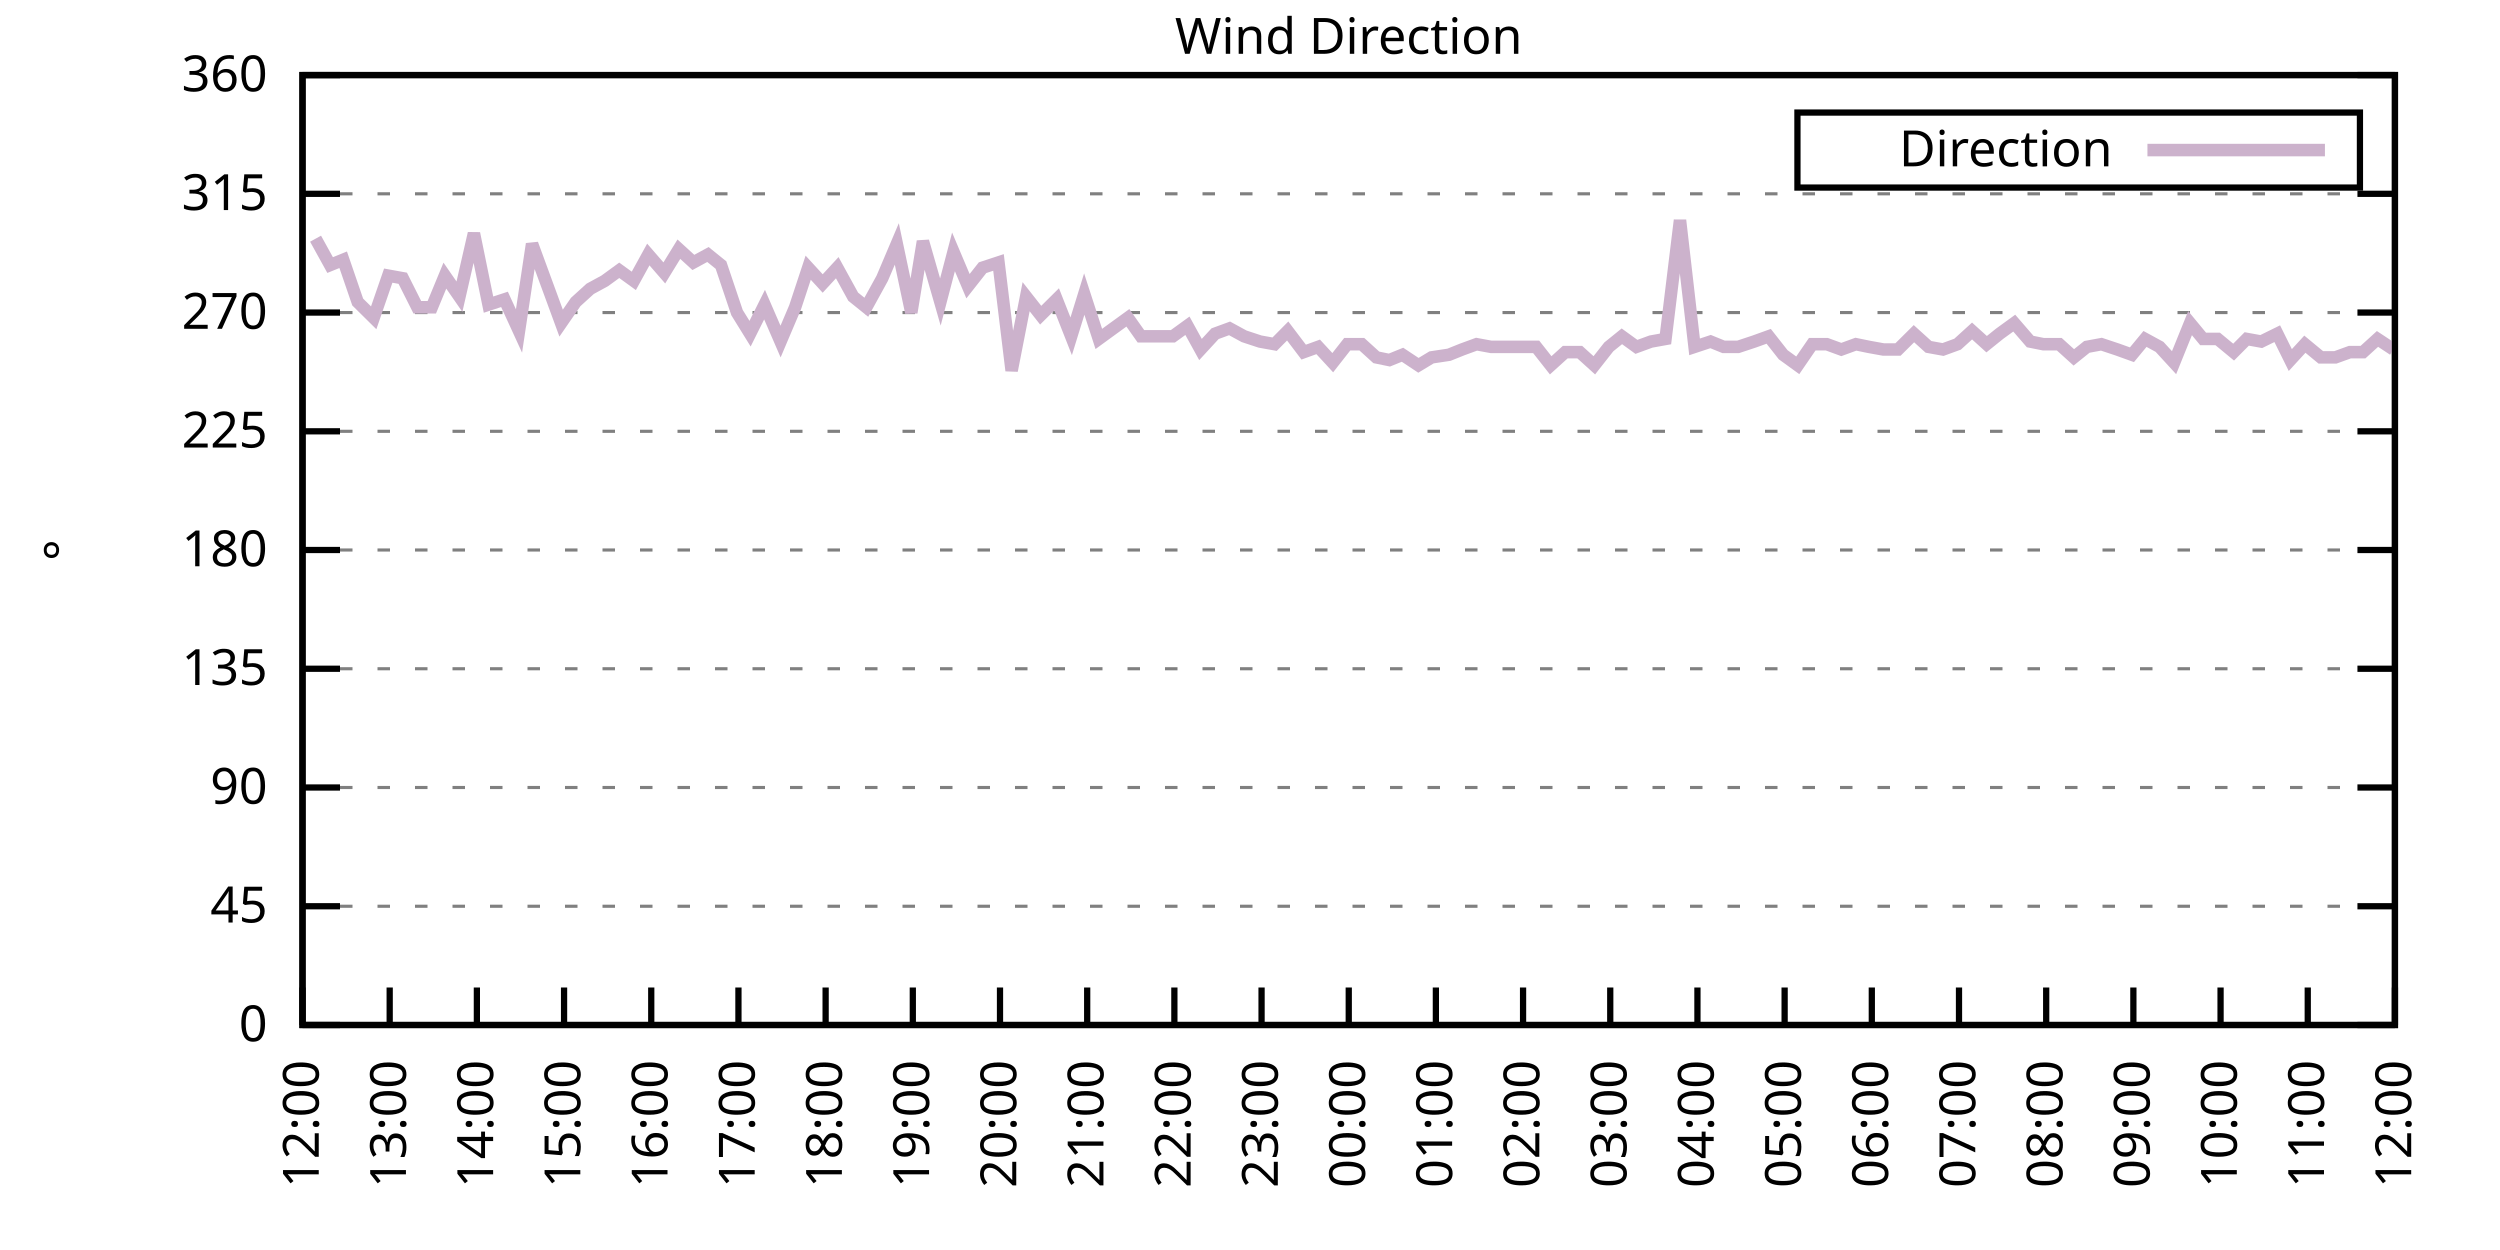
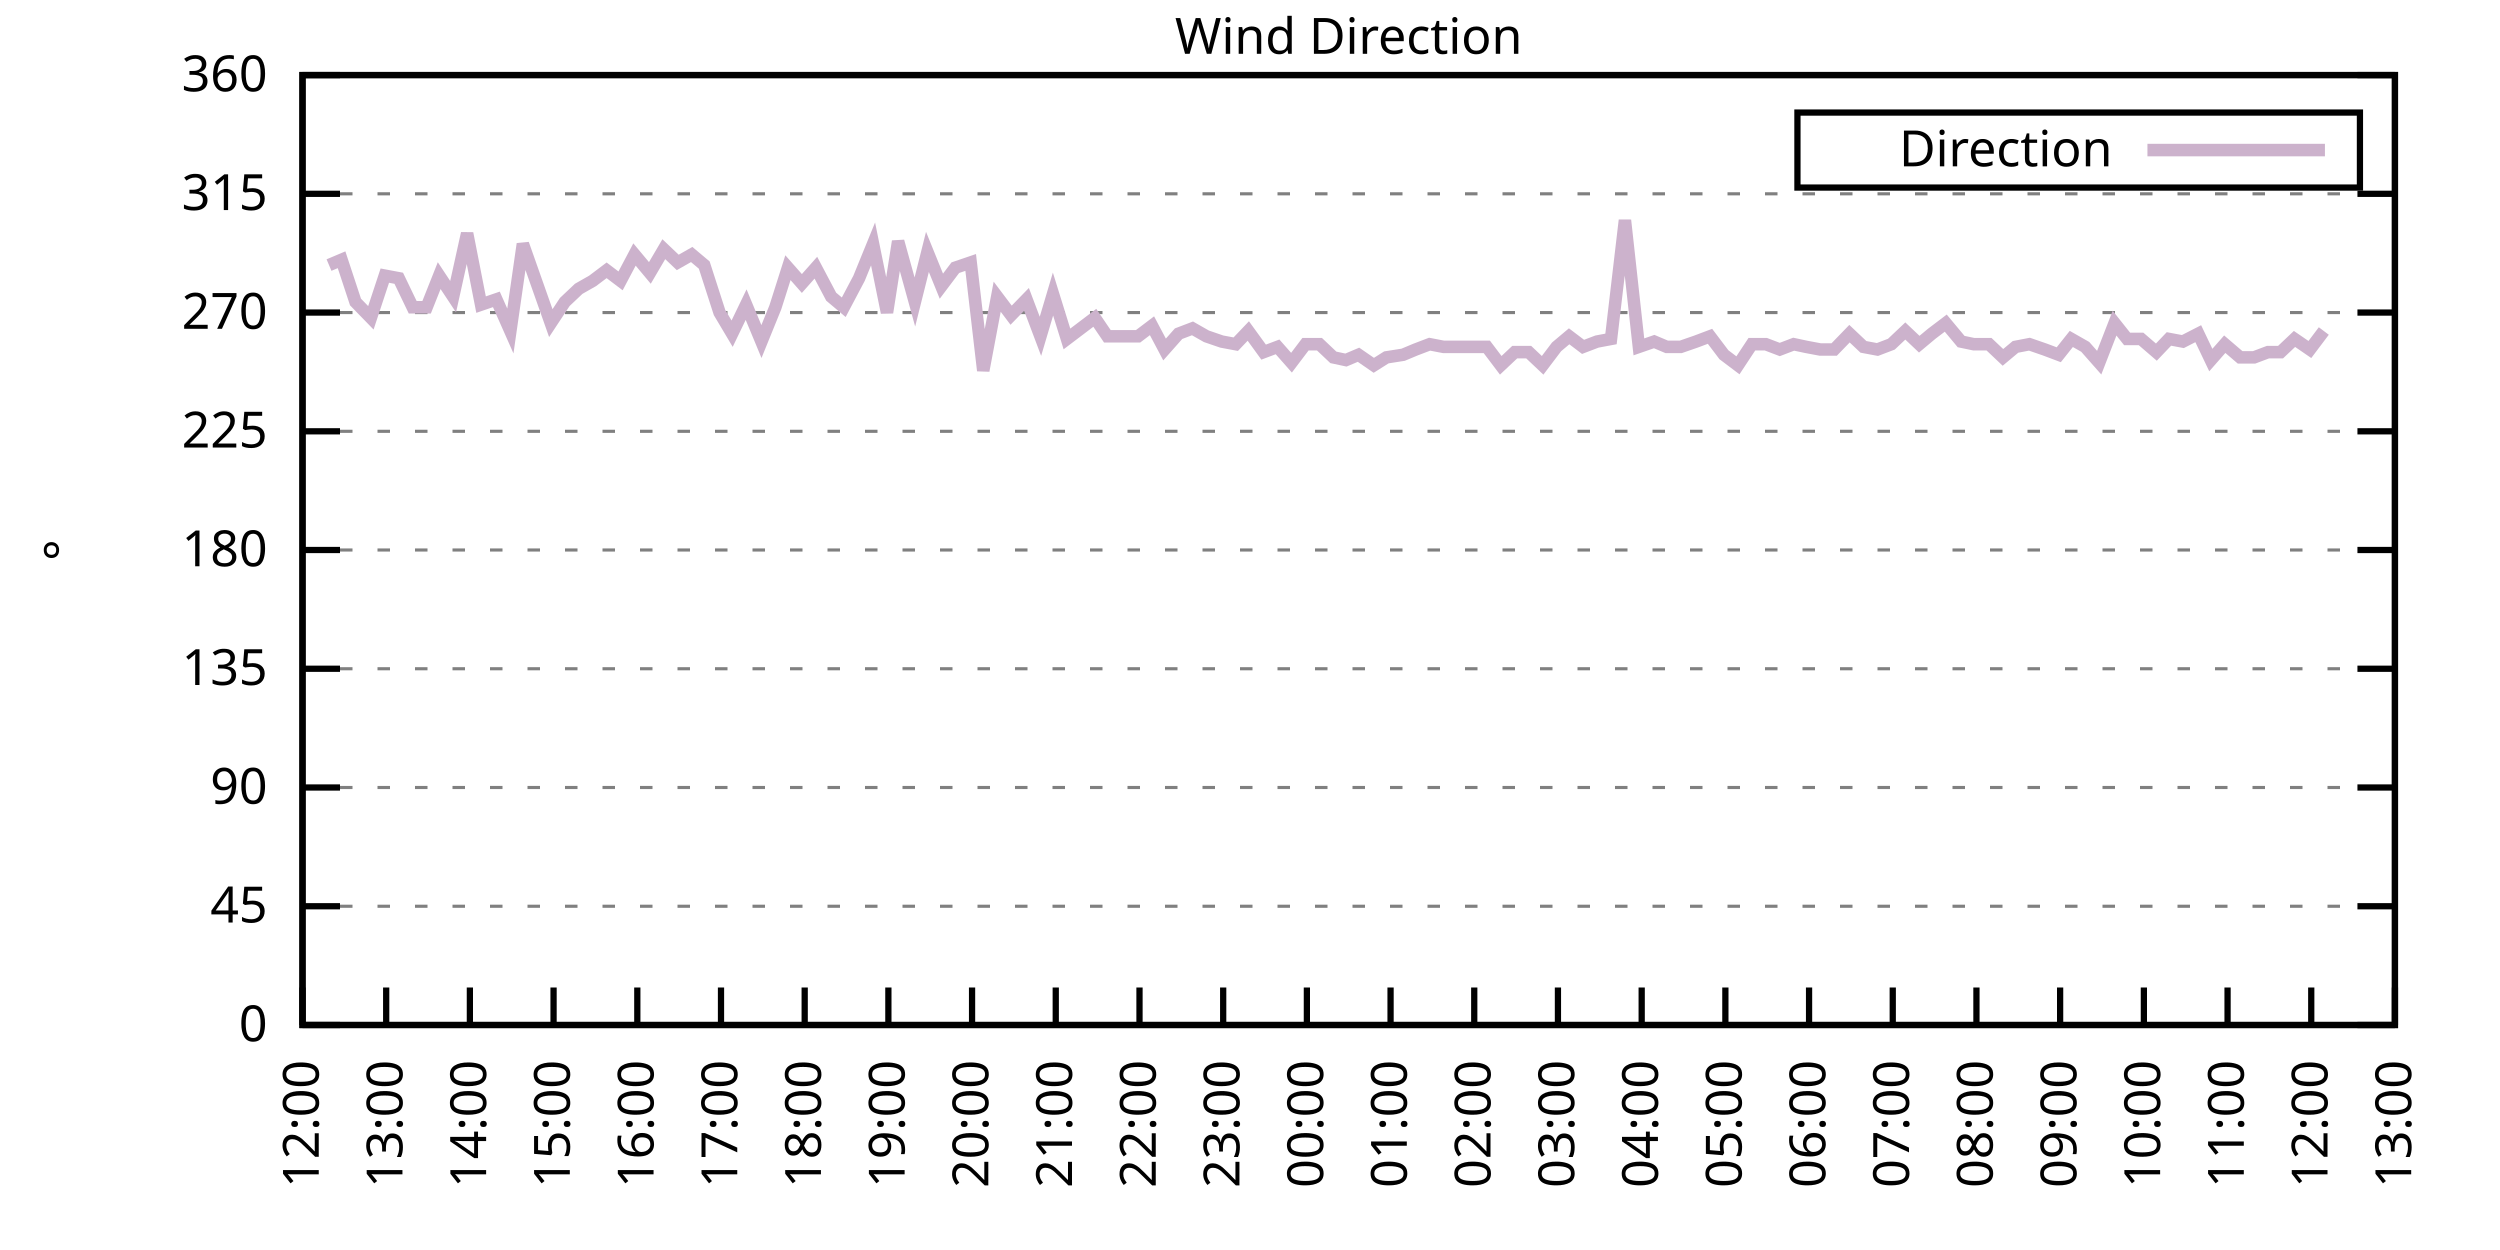
<svg xmlns="http://www.w3.org/2000/svg" xmlns:xlink="http://www.w3.org/1999/xlink" width="400" height="200" viewBox="0 0 400 200">
  <g id="gnuplot_canvas">
    <rect x="0" y="0" width="400" height="200" fill="none" />
    <defs>
      <circle id="gpDot" r="0.5" stroke-width="0.5" stroke="currentColor" />
      <path id="gpPt0" stroke-width="0.333" stroke="currentColor" d="M-1,0 h2 M0,-1 v2" />
      <path id="gpPt1" stroke-width="0.333" stroke="currentColor" d="M-1,-1 L1,1 M1,-1 L-1,1" />
      <path id="gpPt2" stroke-width="0.333" stroke="currentColor" d="M-1,0 L1,0 M0,-1 L0,1 M-1,-1 L1,1 M-1,1 L1,-1" />
      <rect id="gpPt3" stroke-width="0.333" stroke="currentColor" x="-1" y="-1" width="2" height="2" />
      <rect id="gpPt4" stroke-width="0.333" stroke="currentColor" fill="currentColor" x="-1" y="-1" width="2" height="2" />
      <circle id="gpPt5" stroke-width="0.333" stroke="currentColor" cx="0" cy="0" r="1" />
      <use xlink:href="#gpPt5" id="gpPt6" fill="currentColor" stroke="none" />
      <path id="gpPt7" stroke-width="0.333" stroke="currentColor" d="M0,-1.33 L-1.33,0.67 L1.33,0.67 z" />
      <use xlink:href="#gpPt7" id="gpPt8" fill="currentColor" stroke="none" />
      <use xlink:href="#gpPt7" id="gpPt9" stroke="currentColor" transform="rotate(180)" />
      <use xlink:href="#gpPt9" id="gpPt10" fill="currentColor" stroke="none" />
      <use xlink:href="#gpPt3" id="gpPt11" stroke="currentColor" transform="rotate(45)" />
      <use xlink:href="#gpPt11" id="gpPt12" fill="currentColor" stroke="none" />
      <path id="gpPt13" stroke-width="0.333" stroke="currentColor" d="M0,1.330 L1.265,0.411 L0.782,-1.067 L-0.782,-1.076 L-1.265,0.411 z" />
      <use xlink:href="#gpPt13" id="gpPt14" fill="currentColor" stroke="none" />
      <filter id="textbox" filterUnits="objectBoundingBox" x="0" y="0" height="1" width="1">
        <feFlood flood-color="white" flood-opacity="1" result="bgnd" />
        <feComposite in="SourceGraphic" in2="bgnd" operator="atop" />
      </filter>
      <filter id="greybox" filterUnits="objectBoundingBox" x="0" y="0" height="1" width="1">
        <feFlood flood-color="lightgrey" flood-opacity="1" result="grey" />
        <feComposite in="SourceGraphic" in2="grey" operator="atop" />
      </filter>
    </defs>
    <g fill="none" color="white" stroke="currentColor" stroke-width="1.00" stroke-linecap="butt" stroke-linejoin="miter">
</g>
    <g fill="none" color="black" stroke="currentColor" stroke-width="1.00" stroke-linecap="butt" stroke-linejoin="miter">
      <g stroke="none" shape-rendering="crispEdges">
        <polygon fill="rgb(255, 255, 255)" points="48.40,164.00 383.18,164.00 383.18,12.02 48.40,12.02 " />
      </g>
    </g>
    <g fill="none" color="black" stroke="currentColor" stroke-width="1.00" stroke-linecap="butt" stroke-linejoin="miter">
</g>
    <g fill="none" color="black" stroke="black" stroke-width="0.50" stroke-linecap="butt" stroke-linejoin="miter">
</g>
    <g fill="none" color="gray" stroke="currentColor" stroke-width="0.50" stroke-linecap="butt" stroke-linejoin="miter">
      <path stroke="gray" stroke-dasharray="2,4" class="gridline" d="M48.40,164.00 L383.19,164.00  " />
    </g>
    <g fill="none" color="gray" stroke="gray" stroke-width="1.00" stroke-linecap="butt" stroke-linejoin="miter">
</g>
    <g fill="none" color="black" stroke="currentColor" stroke-width="1.00" stroke-linecap="butt" stroke-linejoin="miter">
      <path stroke="black" d="M48.40,164.00 L54.40,164.00 M383.19,164.00 L377.19,164.00  " />
      <g transform="translate(42.80,166.60)" stroke="none" fill="black" font-family="Sans" font-size="8.00" text-anchor="end">
        <text>
          <tspan font-family="Sans"> 0</tspan>
        </text>
      </g>
    </g>
    <g fill="none" color="black" stroke="currentColor" stroke-width="1.00" stroke-linecap="butt" stroke-linejoin="miter">
</g>
    <g fill="none" color="black" stroke="black" stroke-width="0.50" stroke-linecap="butt" stroke-linejoin="miter">
</g>
    <g fill="none" color="gray" stroke="currentColor" stroke-width="0.50" stroke-linecap="butt" stroke-linejoin="miter">
      <path stroke="gray" stroke-dasharray="2,4" class="gridline" d="M48.40,145.00 L383.19,145.00  " />
    </g>
    <g fill="none" color="gray" stroke="gray" stroke-width="1.00" stroke-linecap="butt" stroke-linejoin="miter">
</g>
    <g fill="none" color="black" stroke="currentColor" stroke-width="1.00" stroke-linecap="butt" stroke-linejoin="miter">
      <path stroke="black" d="M48.40,145.00 L54.40,145.00 M383.19,145.00 L377.19,145.00  " />
      <g transform="translate(42.80,147.60)" stroke="none" fill="black" font-family="Sans" font-size="8.00" text-anchor="end">
        <text>
          <tspan font-family="Sans"> 45</tspan>
        </text>
      </g>
    </g>
    <g fill="none" color="black" stroke="currentColor" stroke-width="1.00" stroke-linecap="butt" stroke-linejoin="miter">
</g>
    <g fill="none" color="black" stroke="black" stroke-width="0.50" stroke-linecap="butt" stroke-linejoin="miter">
</g>
    <g fill="none" color="gray" stroke="currentColor" stroke-width="0.50" stroke-linecap="butt" stroke-linejoin="miter">
      <path stroke="gray" stroke-dasharray="2,4" class="gridline" d="M48.40,126.00 L383.19,126.00  " />
    </g>
    <g fill="none" color="gray" stroke="gray" stroke-width="1.00" stroke-linecap="butt" stroke-linejoin="miter">
</g>
    <g fill="none" color="black" stroke="currentColor" stroke-width="1.00" stroke-linecap="butt" stroke-linejoin="miter">
      <path stroke="black" d="M48.40,126.00 L54.40,126.00 M383.19,126.00 L377.19,126.00  " />
      <g transform="translate(42.80,128.60)" stroke="none" fill="black" font-family="Sans" font-size="8.00" text-anchor="end">
        <text>
          <tspan font-family="Sans"> 90</tspan>
        </text>
      </g>
    </g>
    <g fill="none" color="black" stroke="currentColor" stroke-width="1.00" stroke-linecap="butt" stroke-linejoin="miter">
</g>
    <g fill="none" color="black" stroke="black" stroke-width="0.50" stroke-linecap="butt" stroke-linejoin="miter">
</g>
    <g fill="none" color="gray" stroke="currentColor" stroke-width="0.50" stroke-linecap="butt" stroke-linejoin="miter">
      <path stroke="gray" stroke-dasharray="2,4" class="gridline" d="M48.40,107.00 L383.19,107.00  " />
    </g>
    <g fill="none" color="gray" stroke="gray" stroke-width="1.00" stroke-linecap="butt" stroke-linejoin="miter">
</g>
    <g fill="none" color="black" stroke="currentColor" stroke-width="1.00" stroke-linecap="butt" stroke-linejoin="miter">
      <path stroke="black" d="M48.40,107.00 L54.40,107.00 M383.19,107.00 L377.19,107.00  " />
      <g transform="translate(42.80,109.60)" stroke="none" fill="black" font-family="Sans" font-size="8.00" text-anchor="end">
        <text>
          <tspan font-family="Sans"> 135</tspan>
        </text>
      </g>
    </g>
    <g fill="none" color="black" stroke="currentColor" stroke-width="1.00" stroke-linecap="butt" stroke-linejoin="miter">
</g>
    <g fill="none" color="black" stroke="black" stroke-width="0.50" stroke-linecap="butt" stroke-linejoin="miter">
</g>
    <g fill="none" color="gray" stroke="currentColor" stroke-width="0.50" stroke-linecap="butt" stroke-linejoin="miter">
      <path stroke="gray" stroke-dasharray="2,4" class="gridline" d="M48.40,88.00 L383.19,88.00  " />
    </g>
    <g fill="none" color="gray" stroke="gray" stroke-width="1.00" stroke-linecap="butt" stroke-linejoin="miter">
</g>
    <g fill="none" color="black" stroke="currentColor" stroke-width="1.00" stroke-linecap="butt" stroke-linejoin="miter">
      <path stroke="black" d="M48.40,88.00 L54.40,88.00 M383.19,88.00 L377.19,88.00  " />
      <g transform="translate(42.80,90.60)" stroke="none" fill="black" font-family="Sans" font-size="8.00" text-anchor="end">
        <text>
          <tspan font-family="Sans"> 180</tspan>
        </text>
      </g>
    </g>
    <g fill="none" color="black" stroke="currentColor" stroke-width="1.00" stroke-linecap="butt" stroke-linejoin="miter">
</g>
    <g fill="none" color="black" stroke="black" stroke-width="0.50" stroke-linecap="butt" stroke-linejoin="miter">
</g>
    <g fill="none" color="gray" stroke="currentColor" stroke-width="0.50" stroke-linecap="butt" stroke-linejoin="miter">
      <path stroke="gray" stroke-dasharray="2,4" class="gridline" d="M48.40,69.01 L383.19,69.01  " />
    </g>
    <g fill="none" color="gray" stroke="gray" stroke-width="1.00" stroke-linecap="butt" stroke-linejoin="miter">
</g>
    <g fill="none" color="black" stroke="currentColor" stroke-width="1.00" stroke-linecap="butt" stroke-linejoin="miter">
      <path stroke="black" d="M48.40,69.01 L54.40,69.01 M383.19,69.01 L377.19,69.01  " />
      <g transform="translate(42.80,71.61)" stroke="none" fill="black" font-family="Sans" font-size="8.00" text-anchor="end">
        <text>
          <tspan font-family="Sans"> 225</tspan>
        </text>
      </g>
    </g>
    <g fill="none" color="black" stroke="currentColor" stroke-width="1.00" stroke-linecap="butt" stroke-linejoin="miter">
</g>
    <g fill="none" color="black" stroke="black" stroke-width="0.50" stroke-linecap="butt" stroke-linejoin="miter">
</g>
    <g fill="none" color="gray" stroke="currentColor" stroke-width="0.50" stroke-linecap="butt" stroke-linejoin="miter">
      <path stroke="gray" stroke-dasharray="2,4" class="gridline" d="M48.40,50.01 L383.19,50.01  " />
    </g>
    <g fill="none" color="gray" stroke="gray" stroke-width="1.00" stroke-linecap="butt" stroke-linejoin="miter">
</g>
    <g fill="none" color="black" stroke="currentColor" stroke-width="1.00" stroke-linecap="butt" stroke-linejoin="miter">
      <path stroke="black" d="M48.40,50.01 L54.40,50.01 M383.19,50.01 L377.19,50.01  " />
      <g transform="translate(42.80,52.61)" stroke="none" fill="black" font-family="Sans" font-size="8.00" text-anchor="end">
        <text>
          <tspan font-family="Sans"> 270</tspan>
        </text>
      </g>
    </g>
    <g fill="none" color="black" stroke="currentColor" stroke-width="1.00" stroke-linecap="butt" stroke-linejoin="miter">
</g>
    <g fill="none" color="black" stroke="black" stroke-width="0.50" stroke-linecap="butt" stroke-linejoin="miter">
</g>
    <g fill="none" color="gray" stroke="currentColor" stroke-width="0.50" stroke-linecap="butt" stroke-linejoin="miter">
      <path stroke="gray" stroke-dasharray="2,4" class="gridline" d="M48.40,31.01 L383.19,31.01  " />
    </g>
    <g fill="none" color="gray" stroke="gray" stroke-width="1.00" stroke-linecap="butt" stroke-linejoin="miter">
</g>
    <g fill="none" color="black" stroke="currentColor" stroke-width="1.00" stroke-linecap="butt" stroke-linejoin="miter">
      <path stroke="black" d="M48.40,31.01 L54.40,31.01 M383.19,31.01 L377.19,31.01  " />
      <g transform="translate(42.80,33.61)" stroke="none" fill="black" font-family="Sans" font-size="8.00" text-anchor="end">
        <text>
          <tspan font-family="Sans"> 315</tspan>
        </text>
      </g>
    </g>
    <g fill="none" color="black" stroke="currentColor" stroke-width="1.00" stroke-linecap="butt" stroke-linejoin="miter">
</g>
    <g fill="none" color="black" stroke="black" stroke-width="0.50" stroke-linecap="butt" stroke-linejoin="miter">
</g>
    <g fill="none" color="gray" stroke="currentColor" stroke-width="0.50" stroke-linecap="butt" stroke-linejoin="miter">
      <path stroke="gray" stroke-dasharray="2,4" class="gridline" d="M48.40,12.01 L383.19,12.01  " />
    </g>
    <g fill="none" color="gray" stroke="gray" stroke-width="1.00" stroke-linecap="butt" stroke-linejoin="miter">
</g>
    <g fill="none" color="black" stroke="currentColor" stroke-width="1.00" stroke-linecap="butt" stroke-linejoin="miter">
      <path stroke="black" d="M48.40,12.01 L54.40,12.01 M383.19,12.01 L377.19,12.01  " />
      <g transform="translate(42.80,14.61)" stroke="none" fill="black" font-family="Sans" font-size="8.00" text-anchor="end">
        <text>
          <tspan font-family="Sans"> 360</tspan>
        </text>
      </g>
    </g>
    <g fill="none" color="black" stroke="currentColor" stroke-width="1.00" stroke-linecap="butt" stroke-linejoin="miter">
      <path stroke="black" d="M48.40,164.00 L48.40,158.00  " />
      <g transform="translate(51.00,169.60) rotate(270.00)" stroke="none" fill="black" font-family="Sans" font-size="8.00" text-anchor="end">
        <text>
          <tspan font-family="Sans">12:00</tspan>
        </text>
      </g>
    </g>
    <g fill="none" color="black" stroke="currentColor" stroke-width="1.00" stroke-linecap="butt" stroke-linejoin="miter">
-       <path stroke="black" d="M62.35,164.00 L62.35,158.00  " />
-       <g transform="translate(64.95,169.60) rotate(270.00)" stroke="none" fill="black" font-family="Sans" font-size="8.00" text-anchor="end">
+       <path stroke="black" d="M61.79,164.00 L61.79,158.00  " />
+       <g transform="translate(64.39,169.60) rotate(270.00)" stroke="none" fill="black" font-family="Sans" font-size="8.00" text-anchor="end">
        <text>
          <tspan font-family="Sans">13:00</tspan>
        </text>
      </g>
    </g>
    <g fill="none" color="black" stroke="currentColor" stroke-width="1.00" stroke-linecap="butt" stroke-linejoin="miter">
-       <path stroke="black" d="M76.30,164.00 L76.30,158.00  " />
-       <g transform="translate(78.90,169.60) rotate(270.00)" stroke="none" fill="black" font-family="Sans" font-size="8.00" text-anchor="end">
+       <path stroke="black" d="M75.18,164.00 L75.18,158.00  " />
+       <g transform="translate(77.78,169.60) rotate(270.00)" stroke="none" fill="black" font-family="Sans" font-size="8.00" text-anchor="end">
        <text>
          <tspan font-family="Sans">14:00</tspan>
        </text>
      </g>
    </g>
    <g fill="none" color="black" stroke="currentColor" stroke-width="1.00" stroke-linecap="butt" stroke-linejoin="miter">
-       <path stroke="black" d="M90.25,164.00 L90.25,158.00  " />
-       <g transform="translate(92.85,169.60) rotate(270.00)" stroke="none" fill="black" font-family="Sans" font-size="8.00" text-anchor="end">
+       <path stroke="black" d="M88.57,164.00 L88.57,158.00  " />
+       <g transform="translate(91.17,169.60) rotate(270.00)" stroke="none" fill="black" font-family="Sans" font-size="8.00" text-anchor="end">
        <text>
          <tspan font-family="Sans">15:00</tspan>
        </text>
      </g>
    </g>
    <g fill="none" color="black" stroke="currentColor" stroke-width="1.00" stroke-linecap="butt" stroke-linejoin="miter">
-       <path stroke="black" d="M104.20,164.00 L104.20,158.00  " />
-       <g transform="translate(106.80,169.60) rotate(270.00)" stroke="none" fill="black" font-family="Sans" font-size="8.00" text-anchor="end">
+       <path stroke="black" d="M101.97,164.00 L101.97,158.00  " />
+       <g transform="translate(104.57,169.60) rotate(270.00)" stroke="none" fill="black" font-family="Sans" font-size="8.00" text-anchor="end">
        <text>
          <tspan font-family="Sans">16:00</tspan>
        </text>
      </g>
    </g>
    <g fill="none" color="black" stroke="currentColor" stroke-width="1.00" stroke-linecap="butt" stroke-linejoin="miter">
-       <path stroke="black" d="M118.15,164.00 L118.15,158.00  " />
-       <g transform="translate(120.75,169.60) rotate(270.00)" stroke="none" fill="black" font-family="Sans" font-size="8.00" text-anchor="end">
+       <path stroke="black" d="M115.36,164.00 L115.36,158.00  " />
+       <g transform="translate(117.96,169.60) rotate(270.00)" stroke="none" fill="black" font-family="Sans" font-size="8.00" text-anchor="end">
        <text>
          <tspan font-family="Sans">17:00</tspan>
        </text>
      </g>
    </g>
    <g fill="none" color="black" stroke="currentColor" stroke-width="1.00" stroke-linecap="butt" stroke-linejoin="miter">
-       <path stroke="black" d="M132.10,164.00 L132.10,158.00  " />
-       <g transform="translate(134.70,169.60) rotate(270.00)" stroke="none" fill="black" font-family="Sans" font-size="8.00" text-anchor="end">
+       <path stroke="black" d="M128.75,164.00 L128.75,158.00  " />
+       <g transform="translate(131.35,169.60) rotate(270.00)" stroke="none" fill="black" font-family="Sans" font-size="8.00" text-anchor="end">
        <text>
          <tspan font-family="Sans">18:00</tspan>
        </text>
      </g>
    </g>
    <g fill="none" color="black" stroke="currentColor" stroke-width="1.00" stroke-linecap="butt" stroke-linejoin="miter">
-       <path stroke="black" d="M146.05,164.00 L146.05,158.00  " />
-       <g transform="translate(148.65,169.60) rotate(270.00)" stroke="none" fill="black" font-family="Sans" font-size="8.00" text-anchor="end">
+       <path stroke="black" d="M142.14,164.00 L142.14,158.00  " />
+       <g transform="translate(144.74,169.60) rotate(270.00)" stroke="none" fill="black" font-family="Sans" font-size="8.00" text-anchor="end">
        <text>
          <tspan font-family="Sans">19:00</tspan>
        </text>
      </g>
    </g>
    <g fill="none" color="black" stroke="currentColor" stroke-width="1.00" stroke-linecap="butt" stroke-linejoin="miter">
-       <path stroke="black" d="M160.00,164.00 L160.00,158.00  " />
-       <g transform="translate(162.60,169.60) rotate(270.00)" stroke="none" fill="black" font-family="Sans" font-size="8.00" text-anchor="end">
+       <path stroke="black" d="M155.53,164.00 L155.53,158.00  " />
+       <g transform="translate(158.13,169.60) rotate(270.00)" stroke="none" fill="black" font-family="Sans" font-size="8.00" text-anchor="end">
        <text>
          <tspan font-family="Sans">20:00</tspan>
        </text>
      </g>
    </g>
    <g fill="none" color="black" stroke="currentColor" stroke-width="1.00" stroke-linecap="butt" stroke-linejoin="miter">
-       <path stroke="black" d="M173.95,164.00 L173.95,158.00  " />
-       <g transform="translate(176.55,169.60) rotate(270.00)" stroke="none" fill="black" font-family="Sans" font-size="8.00" text-anchor="end">
+       <path stroke="black" d="M168.92,164.00 L168.92,158.00  " />
+       <g transform="translate(171.52,169.60) rotate(270.00)" stroke="none" fill="black" font-family="Sans" font-size="8.00" text-anchor="end">
        <text>
          <tspan font-family="Sans">21:00</tspan>
        </text>
      </g>
    </g>
    <g fill="none" color="black" stroke="currentColor" stroke-width="1.00" stroke-linecap="butt" stroke-linejoin="miter">
-       <path stroke="black" d="M187.90,164.00 L187.90,158.00  " />
-       <g transform="translate(190.50,169.60) rotate(270.00)" stroke="none" fill="black" font-family="Sans" font-size="8.00" text-anchor="end">
+       <path stroke="black" d="M182.32,164.00 L182.32,158.00  " />
+       <g transform="translate(184.92,169.60) rotate(270.00)" stroke="none" fill="black" font-family="Sans" font-size="8.00" text-anchor="end">
        <text>
          <tspan font-family="Sans">22:00</tspan>
        </text>
      </g>
    </g>
    <g fill="none" color="black" stroke="currentColor" stroke-width="1.00" stroke-linecap="butt" stroke-linejoin="miter">
-       <path stroke="black" d="M201.85,164.00 L201.85,158.00  " />
-       <g transform="translate(204.45,169.60) rotate(270.00)" stroke="none" fill="black" font-family="Sans" font-size="8.00" text-anchor="end">
+       <path stroke="black" d="M195.71,164.00 L195.71,158.00  " />
+       <g transform="translate(198.31,169.60) rotate(270.00)" stroke="none" fill="black" font-family="Sans" font-size="8.00" text-anchor="end">
        <text>
          <tspan font-family="Sans">23:00</tspan>
        </text>
      </g>
    </g>
    <g fill="none" color="black" stroke="currentColor" stroke-width="1.00" stroke-linecap="butt" stroke-linejoin="miter">
-       <path stroke="black" d="M215.80,164.00 L215.80,158.00  " />
-       <g transform="translate(218.40,169.60) rotate(270.00)" stroke="none" fill="black" font-family="Sans" font-size="8.00" text-anchor="end">
+       <path stroke="black" d="M209.10,164.00 L209.10,158.00  " />
+       <g transform="translate(211.70,169.60) rotate(270.00)" stroke="none" fill="black" font-family="Sans" font-size="8.00" text-anchor="end">
        <text>
          <tspan font-family="Sans">00:00</tspan>
        </text>
      </g>
    </g>
    <g fill="none" color="black" stroke="currentColor" stroke-width="1.00" stroke-linecap="butt" stroke-linejoin="miter">
-       <path stroke="black" d="M229.74,164.00 L229.74,158.00  " />
-       <g transform="translate(232.34,169.60) rotate(270.00)" stroke="none" fill="black" font-family="Sans" font-size="8.00" text-anchor="end">
+       <path stroke="black" d="M222.49,164.00 L222.49,158.00  " />
+       <g transform="translate(225.09,169.60) rotate(270.00)" stroke="none" fill="black" font-family="Sans" font-size="8.00" text-anchor="end">
        <text>
          <tspan font-family="Sans">01:00</tspan>
        </text>
      </g>
    </g>
    <g fill="none" color="black" stroke="currentColor" stroke-width="1.00" stroke-linecap="butt" stroke-linejoin="miter">
-       <path stroke="black" d="M243.69,164.00 L243.69,158.00  " />
-       <g transform="translate(246.29,169.60) rotate(270.00)" stroke="none" fill="black" font-family="Sans" font-size="8.00" text-anchor="end">
+       <path stroke="black" d="M235.88,164.00 L235.88,158.00  " />
+       <g transform="translate(238.48,169.60) rotate(270.00)" stroke="none" fill="black" font-family="Sans" font-size="8.00" text-anchor="end">
        <text>
          <tspan font-family="Sans">02:00</tspan>
        </text>
      </g>
    </g>
    <g fill="none" color="black" stroke="currentColor" stroke-width="1.00" stroke-linecap="butt" stroke-linejoin="miter">
-       <path stroke="black" d="M257.64,164.00 L257.64,158.00  " />
-       <g transform="translate(260.24,169.60) rotate(270.00)" stroke="none" fill="black" font-family="Sans" font-size="8.00" text-anchor="end">
+       <path stroke="black" d="M249.27,164.00 L249.27,158.00  " />
+       <g transform="translate(251.87,169.60) rotate(270.00)" stroke="none" fill="black" font-family="Sans" font-size="8.00" text-anchor="end">
        <text>
          <tspan font-family="Sans">03:00</tspan>
        </text>
      </g>
    </g>
    <g fill="none" color="black" stroke="currentColor" stroke-width="1.00" stroke-linecap="butt" stroke-linejoin="miter">
-       <path stroke="black" d="M271.59,164.00 L271.59,158.00  " />
-       <g transform="translate(274.19,169.60) rotate(270.00)" stroke="none" fill="black" font-family="Sans" font-size="8.00" text-anchor="end">
+       <path stroke="black" d="M262.67,164.00 L262.67,158.00  " />
+       <g transform="translate(265.27,169.60) rotate(270.00)" stroke="none" fill="black" font-family="Sans" font-size="8.00" text-anchor="end">
        <text>
          <tspan font-family="Sans">04:00</tspan>
        </text>
      </g>
    </g>
    <g fill="none" color="black" stroke="currentColor" stroke-width="1.00" stroke-linecap="butt" stroke-linejoin="miter">
-       <path stroke="black" d="M285.54,164.00 L285.54,158.00  " />
-       <g transform="translate(288.14,169.60) rotate(270.00)" stroke="none" fill="black" font-family="Sans" font-size="8.00" text-anchor="end">
+       <path stroke="black" d="M276.06,164.00 L276.06,158.00  " />
+       <g transform="translate(278.66,169.60) rotate(270.00)" stroke="none" fill="black" font-family="Sans" font-size="8.00" text-anchor="end">
        <text>
          <tspan font-family="Sans">05:00</tspan>
        </text>
      </g>
    </g>
    <g fill="none" color="black" stroke="currentColor" stroke-width="1.00" stroke-linecap="butt" stroke-linejoin="miter">
-       <path stroke="black" d="M299.49,164.00 L299.49,158.00  " />
-       <g transform="translate(302.09,169.60) rotate(270.00)" stroke="none" fill="black" font-family="Sans" font-size="8.00" text-anchor="end">
+       <path stroke="black" d="M289.45,164.00 L289.45,158.00  " />
+       <g transform="translate(292.05,169.60) rotate(270.00)" stroke="none" fill="black" font-family="Sans" font-size="8.00" text-anchor="end">
        <text>
          <tspan font-family="Sans">06:00</tspan>
        </text>
      </g>
    </g>
    <g fill="none" color="black" stroke="currentColor" stroke-width="1.00" stroke-linecap="butt" stroke-linejoin="miter">
-       <path stroke="black" d="M313.44,164.00 L313.44,158.00  " />
-       <g transform="translate(316.04,169.60) rotate(270.00)" stroke="none" fill="black" font-family="Sans" font-size="8.00" text-anchor="end">
+       <path stroke="black" d="M302.84,164.00 L302.84,158.00  " />
+       <g transform="translate(305.44,169.60) rotate(270.00)" stroke="none" fill="black" font-family="Sans" font-size="8.00" text-anchor="end">
        <text>
          <tspan font-family="Sans">07:00</tspan>
        </text>
      </g>
    </g>
    <g fill="none" color="black" stroke="currentColor" stroke-width="1.00" stroke-linecap="butt" stroke-linejoin="miter">
-       <path stroke="black" d="M327.39,164.00 L327.39,158.00  " />
-       <g transform="translate(329.99,169.60) rotate(270.00)" stroke="none" fill="black" font-family="Sans" font-size="8.00" text-anchor="end">
+       <path stroke="black" d="M316.23,164.00 L316.23,158.00  " />
+       <g transform="translate(318.83,169.60) rotate(270.00)" stroke="none" fill="black" font-family="Sans" font-size="8.00" text-anchor="end">
        <text>
          <tspan font-family="Sans">08:00</tspan>
        </text>
      </g>
    </g>
    <g fill="none" color="black" stroke="currentColor" stroke-width="1.00" stroke-linecap="butt" stroke-linejoin="miter">
-       <path stroke="black" d="M341.34,164.00 L341.34,158.00  " />
-       <g transform="translate(343.94,169.60) rotate(270.00)" stroke="none" fill="black" font-family="Sans" font-size="8.00" text-anchor="end">
+       <path stroke="black" d="M329.62,164.00 L329.62,158.00  " />
+       <g transform="translate(332.22,169.60) rotate(270.00)" stroke="none" fill="black" font-family="Sans" font-size="8.00" text-anchor="end">
        <text>
          <tspan font-family="Sans">09:00</tspan>
        </text>
      </g>
    </g>
    <g fill="none" color="black" stroke="currentColor" stroke-width="1.00" stroke-linecap="butt" stroke-linejoin="miter">
-       <path stroke="black" d="M355.29,164.00 L355.29,158.00  " />
-       <g transform="translate(357.89,169.60) rotate(270.00)" stroke="none" fill="black" font-family="Sans" font-size="8.00" text-anchor="end">
+       <path stroke="black" d="M343.02,164.00 L343.02,158.00  " />
+       <g transform="translate(345.62,169.60) rotate(270.00)" stroke="none" fill="black" font-family="Sans" font-size="8.00" text-anchor="end">
        <text>
          <tspan font-family="Sans">10:00</tspan>
        </text>
      </g>
    </g>
    <g fill="none" color="black" stroke="currentColor" stroke-width="1.00" stroke-linecap="butt" stroke-linejoin="miter">
-       <path stroke="black" d="M369.24,164.00 L369.24,158.00  " />
-       <g transform="translate(371.84,169.60) rotate(270.00)" stroke="none" fill="black" font-family="Sans" font-size="8.00" text-anchor="end">
+       <path stroke="black" d="M356.41,164.00 L356.41,158.00  " />
+       <g transform="translate(359.01,169.60) rotate(270.00)" stroke="none" fill="black" font-family="Sans" font-size="8.00" text-anchor="end">
        <text>
          <tspan font-family="Sans">11:00</tspan>
+         </text>
+       </g>
+     </g>
+     <g fill="none" color="black" stroke="currentColor" stroke-width="1.00" stroke-linecap="butt" stroke-linejoin="miter">
+       <path stroke="black" d="M369.80,164.00 L369.80,158.00  " />
+       <g transform="translate(372.40,169.60) rotate(270.00)" stroke="none" fill="black" font-family="Sans" font-size="8.00" text-anchor="end">
+         <text>
+           <tspan font-family="Sans">12:00</tspan>
        </text>
      </g>
    </g>
    <g fill="none" color="black" stroke="currentColor" stroke-width="1.00" stroke-linecap="butt" stroke-linejoin="miter">
      <path stroke="black" d="M383.19,164.00 L383.19,158.00  " />
      <g transform="translate(385.79,169.60) rotate(270.00)" stroke="none" fill="black" font-family="Sans" font-size="8.00" text-anchor="end">
        <text>
-           <tspan font-family="Sans">12:00</tspan>
+           <tspan font-family="Sans">13:00</tspan>
        </text>
      </g>
    </g>
    <g fill="none" color="black" stroke="currentColor" stroke-width="1.00" stroke-linecap="butt" stroke-linejoin="miter">
</g>
    <g fill="none" color="black" stroke="currentColor" stroke-width="1.00" stroke-linecap="butt" stroke-linejoin="miter">
      <path stroke="black" d="M48.40,12.01 L48.40,164.00 L383.19,164.00 L383.19,12.01 L48.40,12.01 Z  " />
    </g>
    <g fill="none" color="black" stroke="currentColor" stroke-width="1.00" stroke-linecap="butt" stroke-linejoin="miter">
</g>
    <g fill="none" color="black" stroke="currentColor" stroke-width="1.00" stroke-linecap="butt" stroke-linejoin="miter">
      <path stroke="black" d="M287.59,30.01 L287.59,18.01 L377.59,18.01 L377.59,30.01 L287.59,30.01 Z  " />
    </g>
    <g id="Wind_direction_plot_1">
      <g fill="none" color="white" stroke="black" stroke-width="2.00" stroke-linecap="butt" stroke-linejoin="miter">
</g>
      <g fill="none" color="black" stroke="currentColor" stroke-width="2.00" stroke-linecap="butt" stroke-linejoin="miter">
        <g transform="translate(337.99,26.61)" stroke="none" fill="black" font-family="Sans" font-size="8.00" text-anchor="end">
          <text>
            <tspan font-family="Sans">Direction</tspan>
          </text>
        </g>
      </g>
      <g fill="none" color="black" stroke="currentColor" stroke-width="2.00" stroke-linecap="butt" stroke-linejoin="miter">
-         <path stroke="rgb(204, 178, 204)" d="M343.59,24.01 L371.99,24.01 M50.49,38.19 L52.82,42.41 L54.91,41.56 L57.23,48.32 L59.79,50.85 L62.12,44.10   L64.44,44.52 L66.77,49.16 L69.09,49.16 L71.18,44.10 L73.51,47.47 L75.83,37.34 L78.16,48.74 L80.72,47.90   L83.04,52.96 L85.13,39.03 L89.78,51.70 L92.11,48.32 L94.43,46.21 L96.76,44.94 L99.08,43.25 L101.41,44.94   L103.73,40.72 L106.29,43.67 L108.62,39.87 L110.94,41.99 L113.27,40.72 L115.36,42.41 L117.92,50.01 L120.01,53.39   L122.33,48.74 L124.89,54.65 L127.22,49.16 L129.31,42.83 L131.63,45.36 L133.96,42.83 L136.51,47.47 L138.61,49.16   L141.16,44.52 L143.49,39.03 L145.81,50.01 L147.67,38.61 L150.46,48.32 L152.56,40.30 L154.88,45.79 L157.21,42.83   L159.76,41.99 L161.86,59.30 L164.18,47.47 L166.51,50.43 L169.06,47.90 L171.39,53.81 L173.48,47.05 L175.81,54.23   L178.13,52.54 L180.46,50.85 L182.55,53.81 L185.11,53.81 L187.66,53.81 L189.99,52.12 L192.08,55.92 L194.41,53.39   L196.73,52.54 L199.06,53.81 L201.61,54.65 L203.94,55.07 L206.03,52.96 L208.59,56.34 L210.91,55.50 L213.24,58.03   L215.56,55.07 L217.89,55.07 L220.21,57.18 L222.30,57.61 L224.40,56.76 L226.95,58.45 L229.05,57.18 L231.84,56.76   L233.93,55.92 L236.25,55.07 L238.58,55.50 L240.90,55.50 L243.46,55.50 L245.79,55.50 L248.11,58.45 L250.44,56.34   L252.76,56.34 L255.09,58.45 L257.41,55.50 L259.50,53.81 L261.83,55.50 L264.15,54.65 L266.48,54.23 L268.80,35.23   L271.13,55.50 L273.69,54.65 L275.78,55.50 L278.10,55.50 L280.66,54.65 L282.99,53.81 L285.31,56.76 L287.64,58.45   L289.96,55.07 L292.29,55.07 L294.61,55.92 L296.94,55.07 L299.03,55.50 L301.35,55.92 L303.68,55.92 L306.23,53.39   L308.56,55.50 L310.88,55.92 L313.21,55.07 L315.53,52.96 L317.86,55.07 L319.95,53.39 L322.28,51.70 L324.83,54.65   L326.93,55.07 L329.48,55.07 L331.81,57.18 L333.90,55.50 L336.23,55.07 L338.78,55.92 L341.11,56.76 L343.20,54.23   L345.53,55.50 L347.85,58.03 L350.41,51.70 L352.50,54.23 L354.83,54.23 L357.38,56.34 L359.48,54.23 L361.80,54.65   L364.36,53.39 L366.45,57.61 L368.78,55.07 L371.33,57.18 L373.66,57.18 L375.98,56.34 L378.08,56.34 L380.40,54.23   L382.96,55.92  " />
+         <path stroke="rgb(204, 178, 204)" d="M343.59,24.01 L371.99,24.01 M52.64,42.41 L54.65,41.56 L56.88,48.32 L59.34,50.85 L61.57,44.10 L63.80,44.52   L66.03,49.16 L68.26,49.16 L70.27,44.10 L72.50,47.47 L74.74,37.34 L76.97,48.74 L79.42,47.90 L81.66,52.96   L83.66,39.03 L88.13,51.70 L90.36,48.32 L92.59,46.21 L94.82,44.94 L97.06,43.25 L99.29,44.94 L101.52,40.72   L103.98,43.67 L106.21,39.87 L108.44,41.99 L110.67,40.72 L112.68,42.41 L115.13,50.01 L117.14,53.39 L119.38,48.74   L121.83,54.65 L124.06,49.16 L126.07,42.83 L128.30,45.36 L130.54,42.83 L132.99,47.47 L135.00,49.16 L137.45,44.52   L139.69,39.03 L141.92,50.01 L143.70,38.61 L146.38,48.32 L148.39,40.30 L150.62,45.79 L152.85,42.83 L155.31,41.99   L157.32,59.30 L159.55,47.47 L161.78,50.43 L164.24,47.90 L166.47,53.81 L168.48,47.05 L170.71,54.23 L172.94,52.54   L175.17,50.85 L177.18,53.81 L179.64,53.81 L182.09,53.81 L184.32,52.12 L186.33,55.92 L188.57,53.39 L190.80,52.54   L193.03,53.81 L195.48,54.65 L197.72,55.07 L199.73,52.96 L202.18,56.34 L204.41,55.50 L206.64,58.03 L208.88,55.07   L211.11,55.07 L213.34,57.18 L215.35,57.61 L217.36,56.76 L219.81,58.45 L221.82,57.18 L224.50,56.76 L226.51,55.92   L228.74,55.07 L230.97,55.50 L233.20,55.50 L235.66,55.50 L237.89,55.50 L240.12,58.45 L242.36,56.34 L244.59,56.34   L246.82,58.45 L249.05,55.50 L251.06,53.81 L253.29,55.50 L255.52,54.65 L257.76,54.23 L259.99,35.23 L262.22,55.50   L264.67,54.65 L266.68,55.50 L268.92,55.50 L271.37,54.65 L273.60,53.81 L275.83,56.76 L278.07,58.45 L280.30,55.07   L282.53,55.07 L284.76,55.92 L286.99,55.07 L289.00,55.50 L291.23,55.92 L293.47,55.92 L295.92,53.39 L298.15,55.50   L300.39,55.92 L302.62,55.07 L304.85,52.96 L307.08,55.07 L309.09,53.39 L311.32,51.70 L313.78,54.65 L315.79,55.07   L318.24,55.07 L320.47,57.18 L322.48,55.50 L324.71,55.07 L327.17,55.92 L329.40,56.76 L331.41,54.23 L333.64,55.50   L335.87,58.03 L338.33,51.70 L340.34,54.23 L342.57,54.23 L345.02,56.34 L347.03,54.23 L349.26,54.65 L351.72,53.39   L353.73,57.61 L355.96,55.07 L358.42,57.18 L360.65,57.18 L362.88,56.34 L364.89,56.34 L367.12,54.23 L369.58,55.92   L371.81,52.96  " />
      </g>
    </g>
    <g fill="none" color="black" stroke="currentColor" stroke-width="2.00" stroke-linecap="butt" stroke-linejoin="miter">
</g>
    <g fill="none" color="black" stroke="black" stroke-width="1.00" stroke-linecap="butt" stroke-linejoin="miter">
</g>
    <g fill="none" color="black" stroke="currentColor" stroke-width="1.00" stroke-linecap="butt" stroke-linejoin="miter">
      <path stroke="black" d="M48.40,12.01 L48.40,164.00 L383.19,164.00 L383.19,12.01 L48.40,12.01 Z  " />
      <g transform="translate(12.80,88.01) rotate(270.00)" stroke="none" fill="black" font-family="Sans" font-size="8.00" text-anchor="middle">
        <text>
          <tspan font-family="Sans">°</tspan>
        </text>
      </g>
    </g>
    <g fill="none" color="black" stroke="currentColor" stroke-width="1.00" stroke-linecap="butt" stroke-linejoin="miter">
</g>
    <g fill="none" color="black" stroke="currentColor" stroke-width="1.00" stroke-linecap="butt" stroke-linejoin="miter">
      <g transform="translate(215.79,8.61)" stroke="none" fill="black" font-family="Sans" font-size="8.00" text-anchor="middle">
        <text>
          <tspan font-family="Sans">Wind Direction</tspan>
        </text>
      </g>
    </g>
    <g fill="none" color="black" stroke="currentColor" stroke-width="1.00" stroke-linecap="butt" stroke-linejoin="miter">
</g>
  </g>
</svg>
